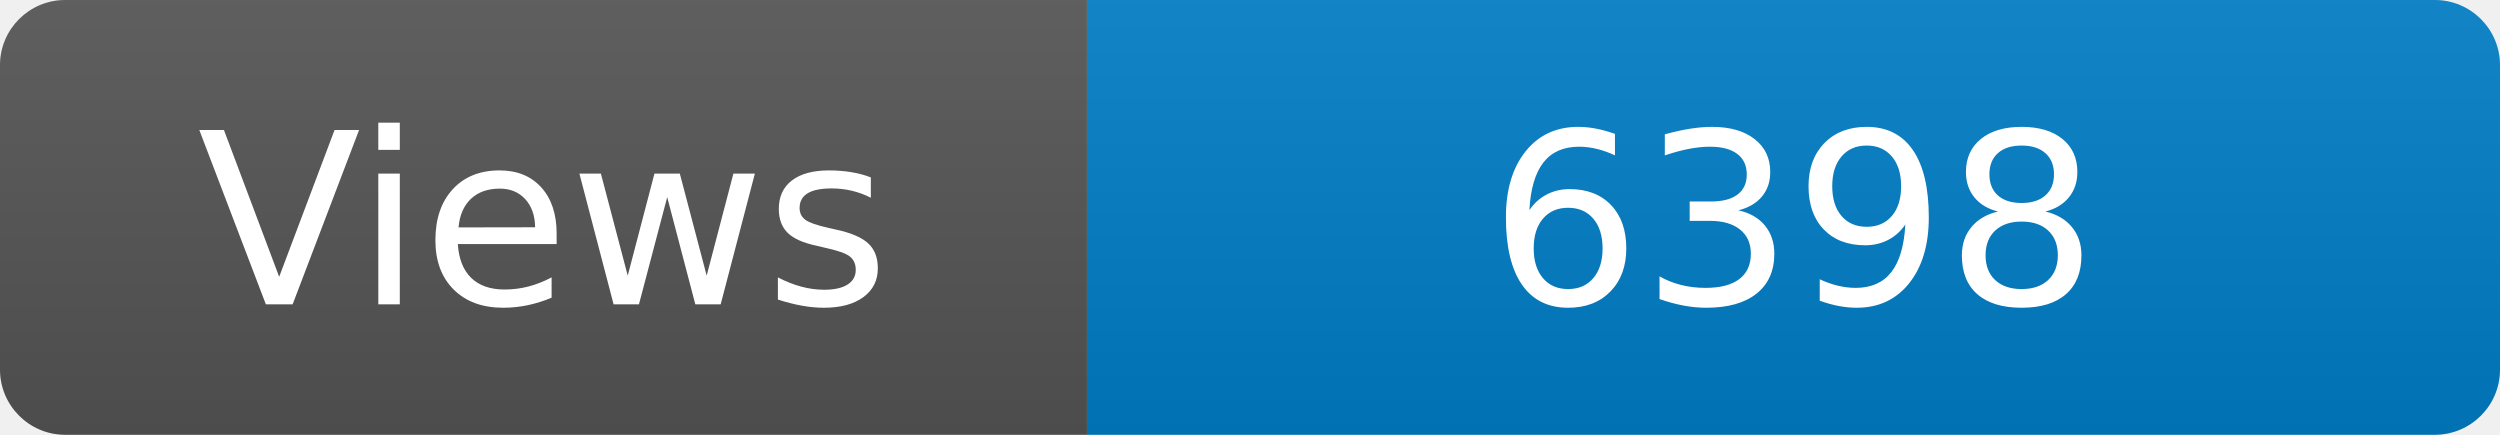
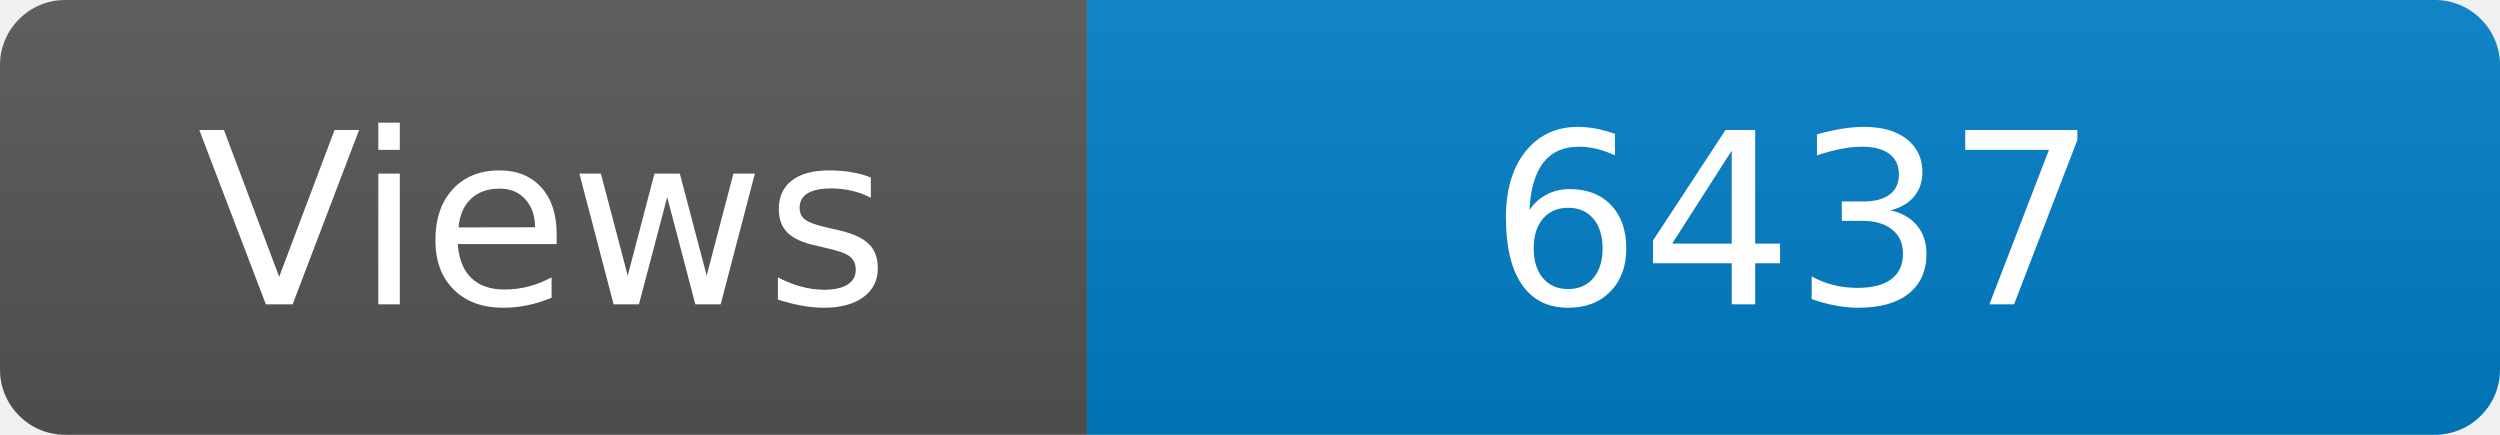
<svg xmlns="http://www.w3.org/2000/svg" width="115" height="20" role="img" aria-label="Maintained?: yes">
  <linearGradient id="s" x2="0" y2="100%">
    <stop offset="0" stop-color="#bbb" stop-opacity=".1" />
    <stop offset="1" stop-opacity=".1" />
  </linearGradient>
  <clipPath id="r">
    <rect width="115" height="20" rx="3" fill="#fff" />
  </clipPath>
  <g clip-path="url(#r)">
    <rect width="50" height="20" fill="#555" />
    <rect x="50" width="160" height="20" fill="#007ec6" />
    <rect width="115" height="20" fill="url(#s)" />
  </g>
  <g fill="#fff" text-anchor="middle" font-family="Verdana,Geneva,DejaVu Sans,sans-serif" font-size="110">
    <text x="250" y="140" transform="scale(.1)" fill="#fff">Views</text>
-     <text x="825" y="140" transform="scale(.1)" fill="#fff">6398</text>
+     <text x="825" y="140" transform="scale(.1)" fill="#fff">6437</text>
  </g>
</svg>
